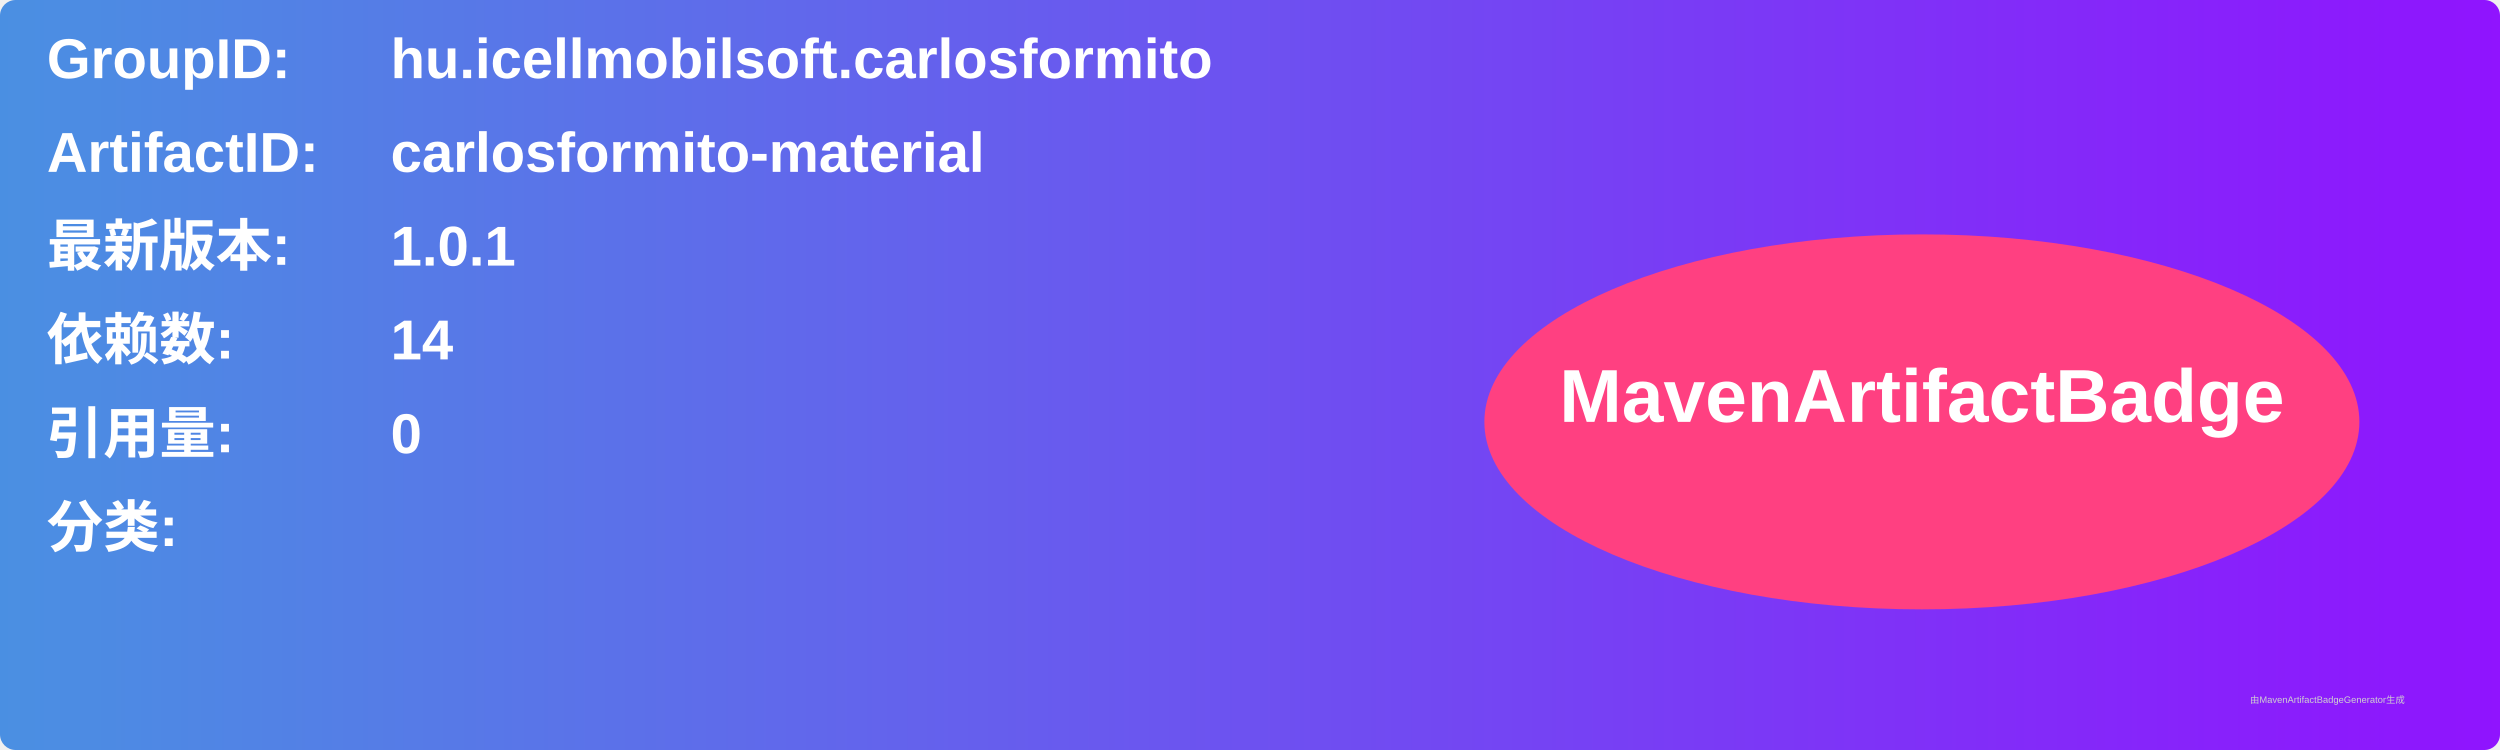
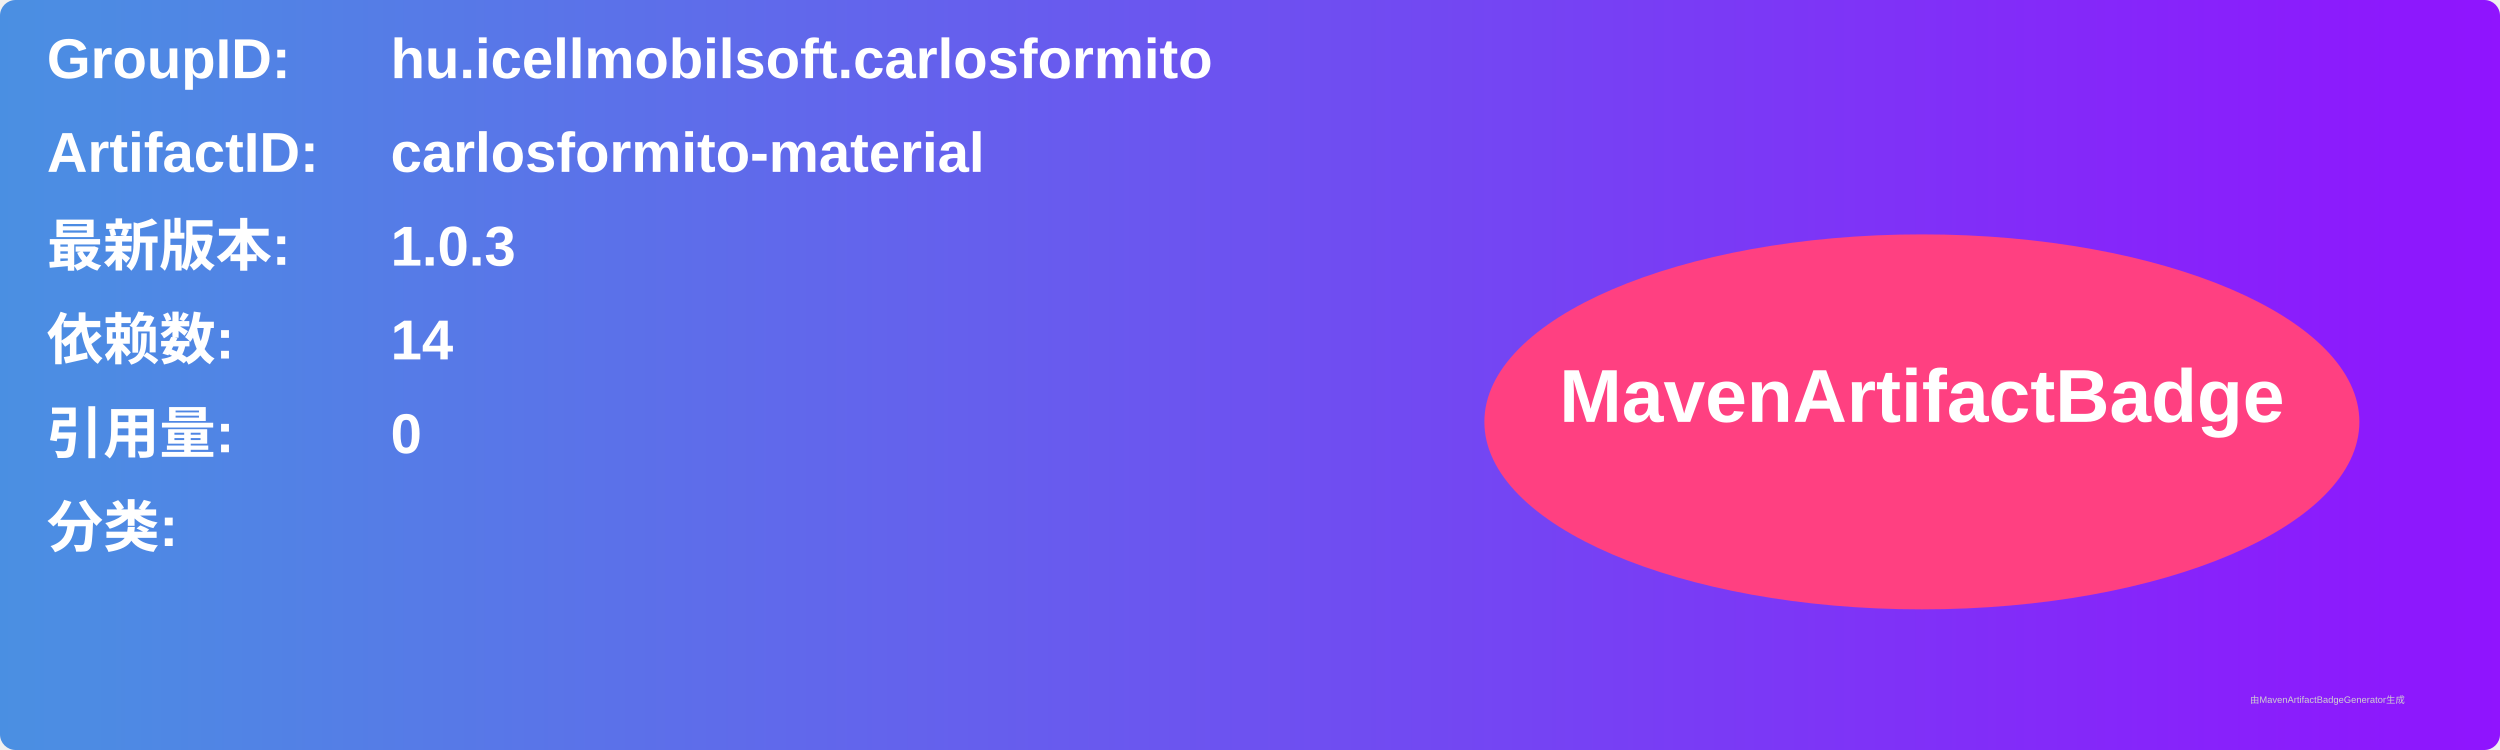
<svg xmlns="http://www.w3.org/2000/svg" width="800" height="240" viewBox="0 0 800 240">
  <linearGradient id="grad" x1="0%" y1="0%" x2="100%" y2="0%">
    <stop offset="0%" stop-color="#4a90e2" />
    <stop offset="100%" stop-color="#9013fe" />
  </linearGradient>
  <rect width="100%" height="100%" rx="5" ry="5" fill="url(#grad)" />
  <g transform="translate(15, 15)">
    <text x="0" y="10" font-family="Arial" font-size="18" fill="white" font-weight="bold" width="260">GroupID:</text>
    <text x="110" y="10" font-family="Arial" font-size="18" fill="white" font-weight="bold" width="460">hu.icellmobilsoft.carlosformito</text>
    <text x="0" y="40" font-family="Arial" font-size="18" fill="white" font-weight="bold" width="260">ArtifactID:</text>
    <text x="110" y="40" font-family="Arial" font-size="18" fill="white" font-weight="bold" width="460">carlosformito-material</text>
    <text x="0" y="70" font-family="Arial" font-size="18" fill="white" font-weight="bold">最新版本:</text>
    <text x="110" y="70" font-family="Arial" font-size="18" fill="white" font-weight="bold">
-       <tspan font-weight="bold">1.0.1</tspan>
+       <tspan font-weight="bold">1.0.3</tspan>
    </text>
    <text x="0" y="100" font-family="Arial" font-size="18" fill="white" font-weight="bold">依赖数: </text>
    <text x="110" y="100" font-family="Arial" font-size="18" fill="white">
      <tspan font-weight="bold">14</tspan>
    </text>
    <text x="0" y="130" font-family="Arial" font-size="18" fill="white" font-weight="bold">引用量: </text>
    <text x="110" y="130" font-family="Arial" font-size="18" fill="white">
      <tspan font-weight="bold">0</tspan>
    </text>
    <text x="0" y="160" font-family="Arial" font-size="18" fill="white" font-weight="bold">分类:</text>
    <text x="10" y="190" font-family="Arial" font-size="10" fill="white">
      <tspan font-weight="bold" />
    </text>
    <ellipse cx="600" cy="120" rx="140" ry="60" fill="#ff4081" />
    <text x="600" y="120" text-anchor="middle" font-family="Arial" font-size="24" fill="white" font-weight="bold">MavenArtifactBadge</text>
  </g>
  <text x="720" y="225" font-family="Arial" font-size="3" fill="#d0d0d0">由MavenArtifactBadgeGenerator生成</text>
</svg>
